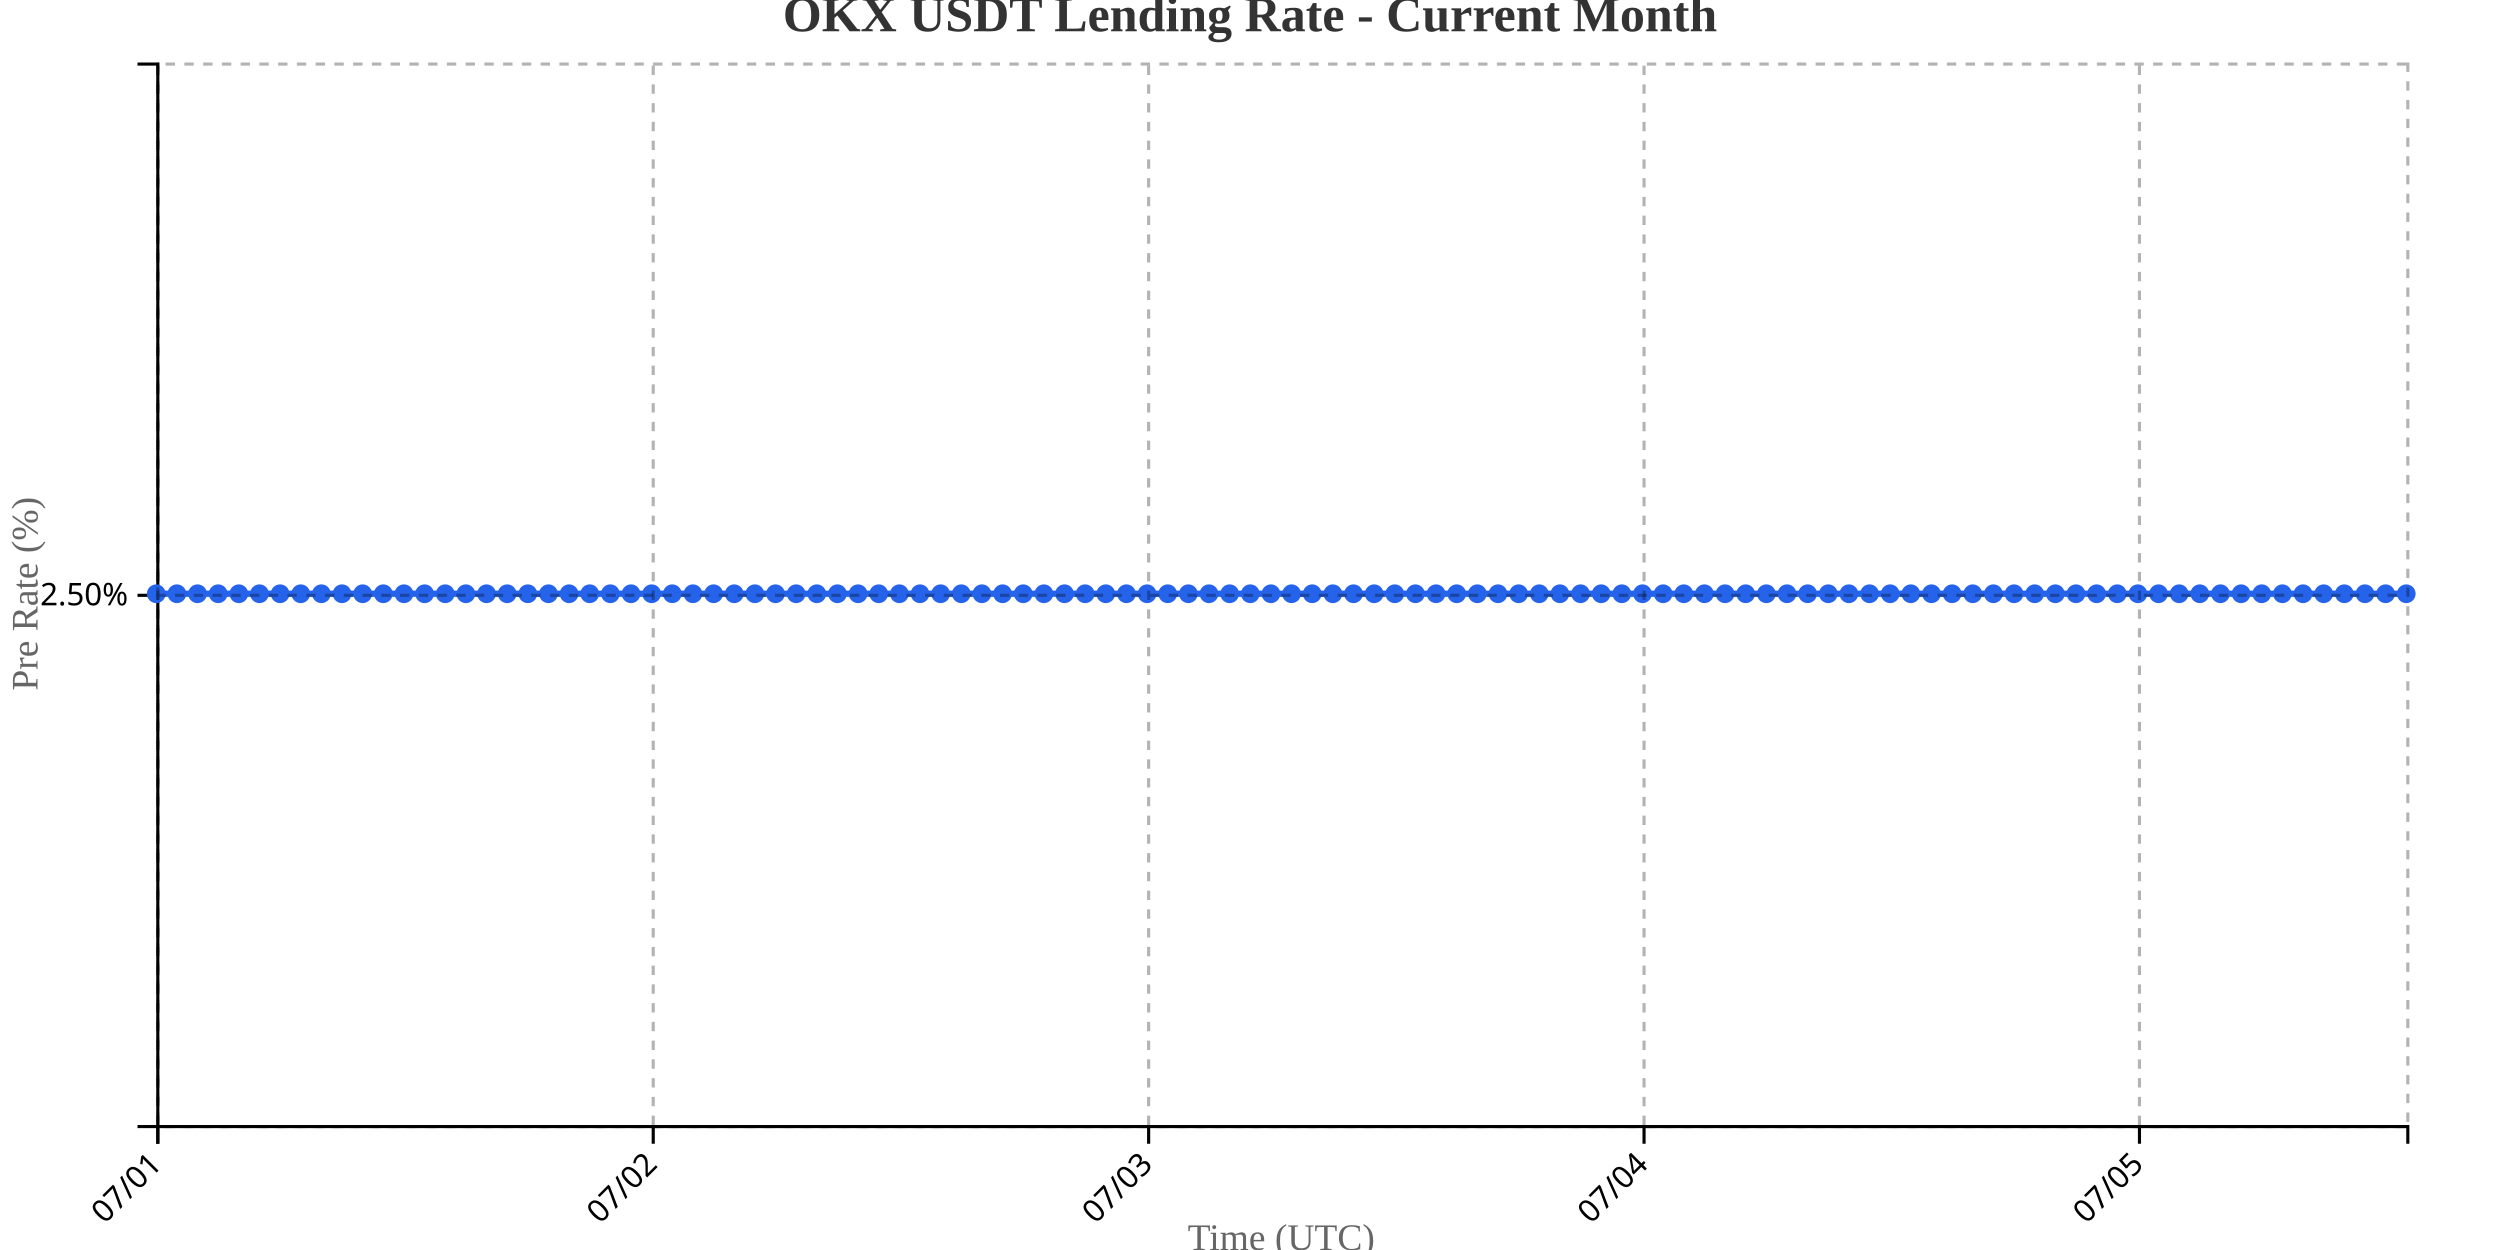
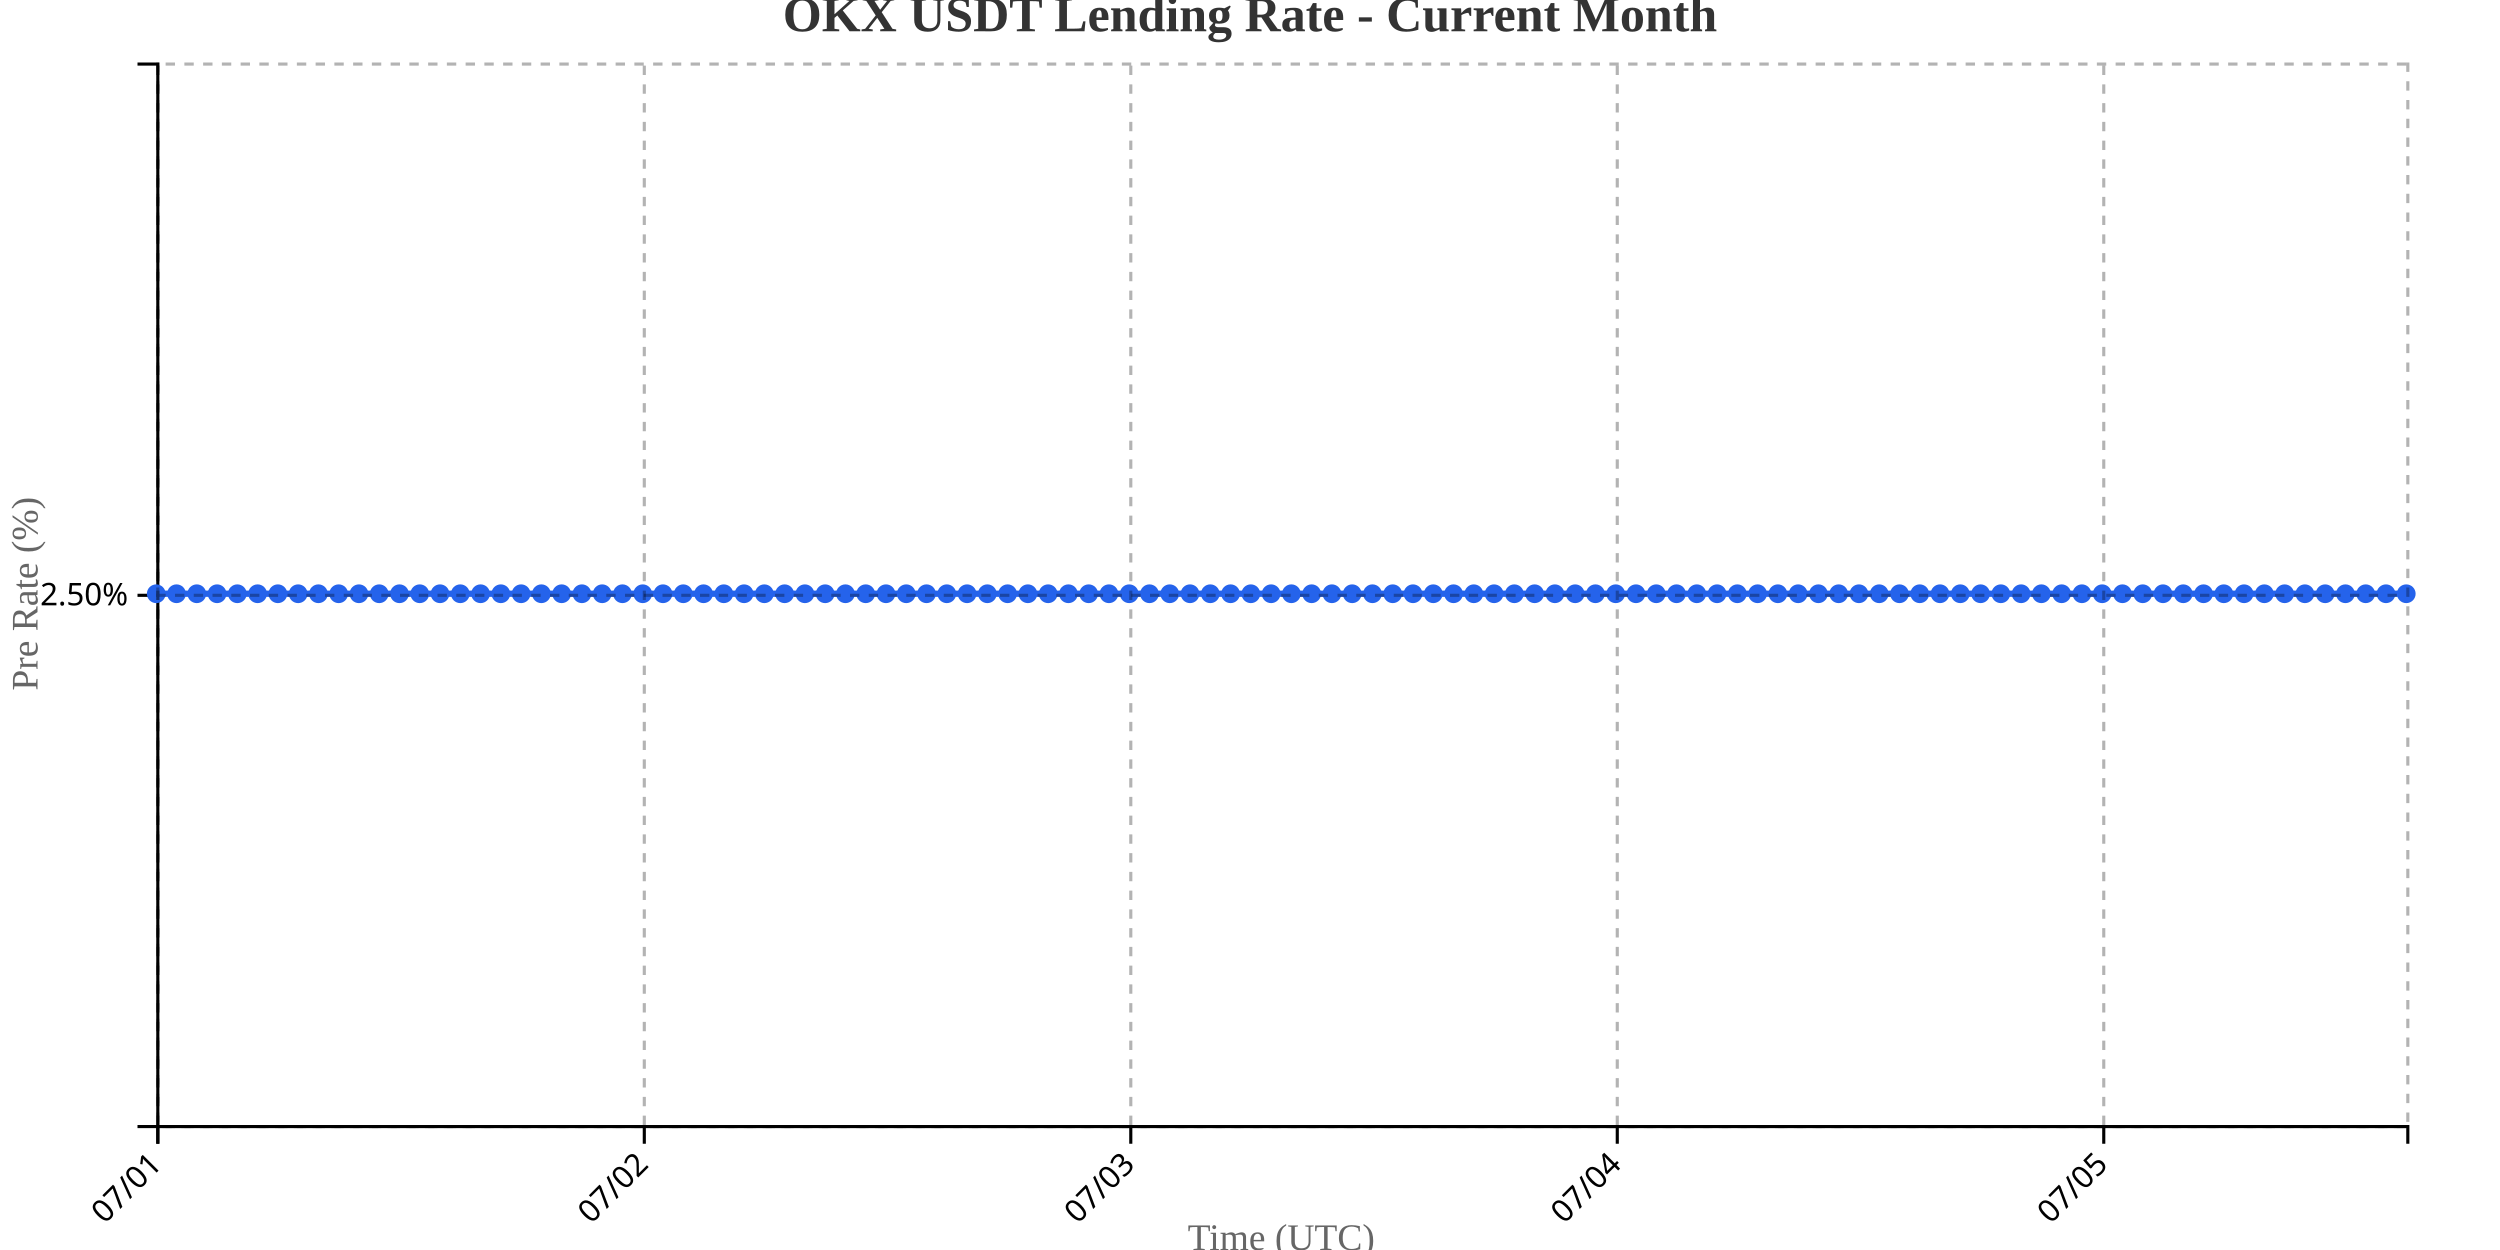
<svg xmlns="http://www.w3.org/2000/svg" width="800" height="400">
  <g transform="translate(50,20)">
    <g transform="translate(0,340)" fill="none" font-size="10" font-family="sans-serif" text-anchor="middle">
      <path class="domain" stroke="currentColor" d="M0.5,6V0.5H720.5V6" />
      <g class="tick" opacity="1" transform="translate(0.5,0)">
        <line stroke="currentColor" y2="6" />
        <text fill="currentColor" y="9" dy=".15em" style="text-anchor: end;" dx="-.8em" transform="rotate(-45)">07/01</text>
      </g>
-       <g class="tick" opacity="1" transform="translate(159.0321,0)">
+       <g class="tick" opacity="1" transform="translate(156.1757,0)">
        <line stroke="currentColor" y2="6" />
        <text fill="currentColor" y="9" dy=".15em" style="text-anchor: end;" dx="-.8em" transform="rotate(-45)">07/02</text>
      </g>
-       <g class="tick" opacity="1" transform="translate(317.5642,0)">
+       <g class="tick" opacity="1" transform="translate(311.8514,0)">
        <line stroke="currentColor" y2="6" />
        <text fill="currentColor" y="9" dy=".15em" style="text-anchor: end;" dx="-.8em" transform="rotate(-45)">07/03</text>
      </g>
-       <g class="tick" opacity="1" transform="translate(476.0963,0)">
+       <g class="tick" opacity="1" transform="translate(467.527,0)">
        <line stroke="currentColor" y2="6" />
        <text fill="currentColor" y="9" dy=".15em" style="text-anchor: end;" dx="-.8em" transform="rotate(-45)">07/04</text>
      </g>
-       <g class="tick" opacity="1" transform="translate(634.6284,0)">
+       <g class="tick" opacity="1" transform="translate(623.2027,0)">
        <line stroke="currentColor" y2="6" />
        <text fill="currentColor" y="9" dy=".15em" style="text-anchor: end;" dx="-.8em" transform="rotate(-45)">07/05</text>
      </g>
    </g>
    <g fill="none" font-size="10" font-family="sans-serif" text-anchor="end">
      <path class="domain" stroke="currentColor" d="M-6,340.5H0.5V0.5H-6" />
      <g class="tick" opacity="1" transform="translate(0,170.5)">
        <line stroke="currentColor" x2="-6" />
        <text fill="currentColor" x="-9" dy="0.32em">2.50%</text>
      </g>
    </g>
    <text transform="rotate(-90)" y="-50" x="-170" dy="1em" style="text-anchor: middle; font-size: 12px; fill: #666;">Pre Rate (%)</text>
    <text transform="translate(360, 380)" style="text-anchor: middle; font-size: 12px; fill: #666;">Time (UTC)</text>
-     <path fill="none" stroke="#2563eb" stroke-width="2" d="M0,170C2.202,170,4.404,170,6.606,170C8.807,170,11.009,170,13.211,170C15.413,170,17.615,170,19.817,170C22.018,170,24.22,170,26.422,170C28.624,170,30.826,170,33.028,170C35.229,170,37.431,170,39.633,170C41.835,170,44.037,170,46.239,170C48.44,170,50.642,170,52.844,170C55.046,170,57.248,170,59.45,170C61.651,170,63.853,170,66.055,170C68.257,170,70.459,170,72.661,170C74.862,170,77.064,170,79.266,170C81.468,170,83.67,170,85.872,170C88.073,170,90.275,170,92.477,170C94.679,170,96.881,170,99.083,170C101.284,170,103.486,170,105.688,170C107.89,170,110.092,170,112.294,170C114.495,170,116.697,170,118.899,170C121.101,170,123.303,170,125.505,170C127.706,170,129.908,170,132.11,170C134.312,170,136.514,170,138.716,170C140.917,170,143.119,170,145.321,170C147.523,170,149.725,170,151.927,170C154.128,170,156.33,170,158.532,170C160.734,170,162.936,170,165.138,170C167.339,170,169.541,170,171.743,170C173.945,170,176.147,170,178.349,170C180.55,170,182.752,170,184.954,170C187.156,170,189.358,170,191.56,170C193.761,170,195.963,170,198.165,170C200.367,170,202.569,170,204.771,170C206.972,170,209.174,170,211.376,170C213.578,170,215.78,170,217.982,170C220.183,170,222.385,170,224.587,170C226.789,170,228.991,170,231.193,170C233.394,170,235.596,170,237.798,170C240,170,242.202,170,244.404,170C246.606,170,248.807,170,251.009,170C253.211,170,255.413,170,257.615,170C259.817,170,262.018,170,264.22,170C266.422,170,268.624,170,270.826,170C273.028,170,275.229,170,277.431,170C279.633,170,281.835,170,284.037,170C286.239,170,288.44,170,290.642,170C292.844,170,295.046,170,297.248,170C299.45,170,301.651,170,303.853,170C306.055,170,308.257,170,310.459,170C312.661,170,314.862,170,317.064,170C319.266,170,321.468,170,323.67,170C325.872,170,328.073,170,330.275,170C332.477,170,334.679,170,336.881,170C339.083,170,341.284,170,343.486,170C345.688,170,347.89,170,350.092,170C352.294,170,354.495,170,356.697,170C358.899,170,361.101,170,363.303,170C365.505,170,367.706,170,369.908,170C372.11,170,374.312,170,376.514,170C378.716,170,380.917,170,383.119,170C385.321,170,387.523,170,389.725,170C391.927,170,394.128,170,396.33,170C398.532,170,400.734,170,402.936,170C405.138,170,407.339,170,409.541,170C411.743,170,413.945,170,416.147,170C418.349,170,420.55,170,422.752,170C424.954,170,427.156,170,429.358,170C431.56,170,433.761,170,435.963,170C438.165,170,440.367,170,442.569,170C444.771,170,446.972,170,449.174,170C451.376,170,453.578,170,455.78,170C457.982,170,460.183,170,462.385,170C464.587,170,466.789,170,468.991,170C471.193,170,473.394,170,475.596,170C477.798,170,480,170,482.202,170C484.404,170,486.606,170,488.807,170C491.009,170,493.211,170,495.413,170C497.615,170,499.817,170,502.018,170C504.22,170,506.422,170,508.624,170C510.826,170,513.028,170,515.229,170C517.431,170,519.633,170,521.835,170C524.037,170,526.239,170,528.44,170C530.642,170,532.844,170,535.046,170C537.248,170,539.45,170,541.651,170C543.853,170,546.055,170,548.257,170C550.459,170,552.661,170,554.862,170C557.064,170,559.266,170,561.468,170C563.67,170,565.872,170,568.073,170C570.275,170,572.477,170,574.679,170C576.881,170,579.083,170,581.284,170C583.486,170,585.688,170,587.89,170C590.092,170,592.294,170,594.495,170C596.697,170,598.899,170,601.101,170C603.303,170,605.505,170,607.706,170C609.908,170,612.11,170,614.312,170C616.514,170,618.716,170,620.917,170C623.119,170,625.321,170,627.523,170C629.725,170,631.927,170,634.128,170C636.33,170,638.532,170,640.734,170C642.936,170,645.138,170,647.339,170C649.541,170,651.743,170,653.945,170C656.147,170,658.349,170,660.55,170C662.752,170,664.954,170,667.156,170C669.358,170,671.56,170,673.761,170C675.963,170,678.165,170,680.367,170C682.569,170,684.771,170,686.972,170C689.174,170,691.376,170,693.578,170C695.78,170,697.982,170,700.183,170C702.385,170,704.587,170,706.789,170C708.991,170,711.193,170,713.394,170C715.596,170,717.798,170,720,170" />
+     <path fill="none" stroke="#2563eb" stroke-width="2" d="M0,170C2.162,170,4.324,170,6.486,170C8.649,170,10.811,170,12.973,170C15.135,170,17.297,170,19.459,170C21.622,170,23.784,170,25.946,170C28.108,170,30.27,170,32.432,170C34.595,170,36.757,170,38.919,170C41.081,170,43.243,170,45.405,170C47.568,170,49.73,170,51.892,170C54.054,170,56.216,170,58.378,170C60.541,170,62.703,170,64.865,170C67.027,170,69.189,170,71.351,170C73.514,170,75.676,170,77.838,170C80,170,82.162,170,84.324,170C86.486,170,88.649,170,90.811,170C92.973,170,95.135,170,97.297,170C99.459,170,101.622,170,103.784,170C105.946,170,108.108,170,110.27,170C112.432,170,114.595,170,116.757,170C118.919,170,121.081,170,123.243,170C125.405,170,127.568,170,129.73,170C131.892,170,134.054,170,136.216,170C138.378,170,140.541,170,142.703,170C144.865,170,147.027,170,149.189,170C151.351,170,153.514,170,155.676,170C157.838,170,160,170,162.162,170C164.324,170,166.486,170,168.649,170C170.811,170,172.973,170,175.135,170C177.297,170,179.459,170,181.622,170C183.784,170,185.946,170,188.108,170C190.27,170,192.432,170,194.595,170C196.757,170,198.919,170,201.081,170C203.243,170,205.405,170,207.568,170C209.73,170,211.892,170,214.054,170C216.216,170,218.378,170,220.541,170C222.703,170,224.865,170,227.027,170C229.189,170,231.351,170,233.514,170C235.676,170,237.838,170,240,170C242.162,170,244.324,170,246.486,170C248.649,170,250.811,170,252.973,170C255.135,170,257.297,170,259.459,170C261.622,170,263.784,170,265.946,170C268.108,170,270.27,170,272.432,170C274.595,170,276.757,170,278.919,170C281.081,170,283.243,170,285.405,170C287.568,170,289.73,170,291.892,170C294.054,170,296.216,170,298.378,170C300.541,170,302.703,170,304.865,170C307.027,170,309.189,170,311.351,170C313.514,170,315.676,170,317.838,170C320,170,322.162,170,324.324,170C326.486,170,328.649,170,330.811,170C332.973,170,335.135,170,337.297,170C339.459,170,341.622,170,343.784,170C345.946,170,348.108,170,350.27,170C352.432,170,354.595,170,356.757,170C358.919,170,361.081,170,363.243,170C365.405,170,367.568,170,369.73,170C371.892,170,374.054,170,376.216,170C378.378,170,380.541,170,382.703,170C384.865,170,387.027,170,389.189,170C391.351,170,393.514,170,395.676,170C397.838,170,400,170,402.162,170C404.324,170,406.486,170,408.649,170C410.811,170,412.973,170,415.135,170C417.297,170,419.459,170,421.622,170C423.784,170,425.946,170,428.108,170C430.27,170,432.432,170,434.595,170C436.757,170,438.919,170,441.081,170C443.243,170,445.405,170,447.568,170C449.73,170,451.892,170,454.054,170C456.216,170,458.378,170,460.541,170C462.703,170,464.865,170,467.027,170C469.189,170,471.351,170,473.514,170C475.676,170,477.838,170,480,170C482.162,170,484.324,170,486.486,170C488.649,170,490.811,170,492.973,170C495.135,170,497.297,170,499.459,170C501.622,170,503.784,170,505.946,170C508.108,170,510.27,170,512.432,170C514.595,170,516.757,170,518.919,170C521.081,170,523.243,170,525.405,170C527.568,170,529.73,170,531.892,170C534.054,170,536.216,170,538.378,170C540.541,170,542.703,170,544.865,170C547.027,170,549.189,170,551.351,170C553.514,170,555.676,170,557.838,170C560,170,562.162,170,564.324,170C566.486,170,568.649,170,570.811,170C572.973,170,575.135,170,577.297,170C579.459,170,581.622,170,583.784,170C585.946,170,588.108,170,590.27,170C592.432,170,594.595,170,596.757,170C598.919,170,601.081,170,603.243,170C605.405,170,607.568,170,609.73,170C611.892,170,614.054,170,616.216,170C618.378,170,620.541,170,622.703,170C624.865,170,627.027,170,629.189,170C631.351,170,633.514,170,635.676,170C637.838,170,640,170,642.162,170C644.324,170,646.486,170,648.649,170C650.811,170,652.973,170,655.135,170C657.297,170,659.459,170,661.622,170C663.784,170,665.946,170,668.108,170C670.27,170,672.432,170,674.595,170C676.757,170,678.919,170,681.081,170C683.243,170,685.405,170,687.568,170C689.73,170,691.892,170,694.054,170C696.216,170,698.378,170,700.541,170C702.703,170,704.865,170,707.027,170C709.189,170,711.351,170,713.514,170C715.676,170,717.838,170,720,170" />
    <circle class="dot" cx="0" cy="170" r="3" fill="#2563eb" />
-     <circle class="dot" cx="6.606" cy="170" r="3" fill="#2563eb" />
-     <circle class="dot" cx="13.211" cy="170" r="3" fill="#2563eb" />
-     <circle class="dot" cx="19.817" cy="170" r="3" fill="#2563eb" />
-     <circle class="dot" cx="26.422" cy="170" r="3" fill="#2563eb" />
-     <circle class="dot" cx="33.028" cy="170" r="3" fill="#2563eb" />
-     <circle class="dot" cx="39.633" cy="170" r="3" fill="#2563eb" />
-     <circle class="dot" cx="46.239" cy="170" r="3" fill="#2563eb" />
-     <circle class="dot" cx="52.844" cy="170" r="3" fill="#2563eb" />
-     <circle class="dot" cx="59.45" cy="170" r="3" fill="#2563eb" />
-     <circle class="dot" cx="66.055" cy="170" r="3" fill="#2563eb" />
-     <circle class="dot" cx="72.661" cy="170" r="3" fill="#2563eb" />
-     <circle class="dot" cx="79.266" cy="170" r="3" fill="#2563eb" />
-     <circle class="dot" cx="85.872" cy="170" r="3" fill="#2563eb" />
-     <circle class="dot" cx="92.477" cy="170" r="3" fill="#2563eb" />
-     <circle class="dot" cx="99.083" cy="170" r="3" fill="#2563eb" />
-     <circle class="dot" cx="105.688" cy="170" r="3" fill="#2563eb" />
-     <circle class="dot" cx="112.294" cy="170" r="3" fill="#2563eb" />
-     <circle class="dot" cx="118.899" cy="170" r="3" fill="#2563eb" />
-     <circle class="dot" cx="125.505" cy="170" r="3" fill="#2563eb" />
-     <circle class="dot" cx="132.11" cy="170" r="3" fill="#2563eb" />
-     <circle class="dot" cx="138.716" cy="170" r="3" fill="#2563eb" />
-     <circle class="dot" cx="145.321" cy="170" r="3" fill="#2563eb" />
-     <circle class="dot" cx="151.927" cy="170" r="3" fill="#2563eb" />
-     <circle class="dot" cx="158.532" cy="170" r="3" fill="#2563eb" />
-     <circle class="dot" cx="165.138" cy="170" r="3" fill="#2563eb" />
-     <circle class="dot" cx="171.743" cy="170" r="3" fill="#2563eb" />
-     <circle class="dot" cx="178.349" cy="170" r="3" fill="#2563eb" />
-     <circle class="dot" cx="184.954" cy="170" r="3" fill="#2563eb" />
-     <circle class="dot" cx="191.56" cy="170" r="3" fill="#2563eb" />
-     <circle class="dot" cx="198.165" cy="170" r="3" fill="#2563eb" />
-     <circle class="dot" cx="204.771" cy="170" r="3" fill="#2563eb" />
-     <circle class="dot" cx="211.376" cy="170" r="3" fill="#2563eb" />
-     <circle class="dot" cx="217.982" cy="170" r="3" fill="#2563eb" />
-     <circle class="dot" cx="224.587" cy="170" r="3" fill="#2563eb" />
-     <circle class="dot" cx="231.193" cy="170" r="3" fill="#2563eb" />
-     <circle class="dot" cx="237.798" cy="170" r="3" fill="#2563eb" />
-     <circle class="dot" cx="244.404" cy="170" r="3" fill="#2563eb" />
-     <circle class="dot" cx="251.009" cy="170" r="3" fill="#2563eb" />
-     <circle class="dot" cx="257.615" cy="170" r="3" fill="#2563eb" />
-     <circle class="dot" cx="264.22" cy="170" r="3" fill="#2563eb" />
-     <circle class="dot" cx="270.826" cy="170" r="3" fill="#2563eb" />
-     <circle class="dot" cx="277.431" cy="170" r="3" fill="#2563eb" />
-     <circle class="dot" cx="284.037" cy="170" r="3" fill="#2563eb" />
-     <circle class="dot" cx="290.642" cy="170" r="3" fill="#2563eb" />
-     <circle class="dot" cx="297.248" cy="170" r="3" fill="#2563eb" />
-     <circle class="dot" cx="303.853" cy="170" r="3" fill="#2563eb" />
-     <circle class="dot" cx="310.459" cy="170" r="3" fill="#2563eb" />
-     <circle class="dot" cx="317.064" cy="170" r="3" fill="#2563eb" />
-     <circle class="dot" cx="323.67" cy="170" r="3" fill="#2563eb" />
-     <circle class="dot" cx="330.275" cy="170" r="3" fill="#2563eb" />
-     <circle class="dot" cx="336.881" cy="170" r="3" fill="#2563eb" />
-     <circle class="dot" cx="343.486" cy="170" r="3" fill="#2563eb" />
-     <circle class="dot" cx="350.092" cy="170" r="3" fill="#2563eb" />
-     <circle class="dot" cx="356.697" cy="170" r="3" fill="#2563eb" />
-     <circle class="dot" cx="363.303" cy="170" r="3" fill="#2563eb" />
-     <circle class="dot" cx="369.908" cy="170" r="3" fill="#2563eb" />
-     <circle class="dot" cx="376.514" cy="170" r="3" fill="#2563eb" />
-     <circle class="dot" cx="383.119" cy="170" r="3" fill="#2563eb" />
-     <circle class="dot" cx="389.725" cy="170" r="3" fill="#2563eb" />
-     <circle class="dot" cx="396.33" cy="170" r="3" fill="#2563eb" />
-     <circle class="dot" cx="402.936" cy="170" r="3" fill="#2563eb" />
-     <circle class="dot" cx="409.541" cy="170" r="3" fill="#2563eb" />
-     <circle class="dot" cx="416.147" cy="170" r="3" fill="#2563eb" />
-     <circle class="dot" cx="422.752" cy="170" r="3" fill="#2563eb" />
-     <circle class="dot" cx="429.358" cy="170" r="3" fill="#2563eb" />
-     <circle class="dot" cx="435.963" cy="170" r="3" fill="#2563eb" />
-     <circle class="dot" cx="442.569" cy="170" r="3" fill="#2563eb" />
-     <circle class="dot" cx="449.174" cy="170" r="3" fill="#2563eb" />
-     <circle class="dot" cx="455.78" cy="170" r="3" fill="#2563eb" />
-     <circle class="dot" cx="462.385" cy="170" r="3" fill="#2563eb" />
-     <circle class="dot" cx="468.991" cy="170" r="3" fill="#2563eb" />
-     <circle class="dot" cx="475.596" cy="170" r="3" fill="#2563eb" />
-     <circle class="dot" cx="482.202" cy="170" r="3" fill="#2563eb" />
-     <circle class="dot" cx="488.807" cy="170" r="3" fill="#2563eb" />
-     <circle class="dot" cx="495.413" cy="170" r="3" fill="#2563eb" />
-     <circle class="dot" cx="502.018" cy="170" r="3" fill="#2563eb" />
-     <circle class="dot" cx="508.624" cy="170" r="3" fill="#2563eb" />
-     <circle class="dot" cx="515.229" cy="170" r="3" fill="#2563eb" />
-     <circle class="dot" cx="521.835" cy="170" r="3" fill="#2563eb" />
-     <circle class="dot" cx="528.44" cy="170" r="3" fill="#2563eb" />
-     <circle class="dot" cx="535.046" cy="170" r="3" fill="#2563eb" />
-     <circle class="dot" cx="541.651" cy="170" r="3" fill="#2563eb" />
-     <circle class="dot" cx="548.257" cy="170" r="3" fill="#2563eb" />
-     <circle class="dot" cx="554.862" cy="170" r="3" fill="#2563eb" />
-     <circle class="dot" cx="561.468" cy="170" r="3" fill="#2563eb" />
-     <circle class="dot" cx="568.073" cy="170" r="3" fill="#2563eb" />
-     <circle class="dot" cx="574.679" cy="170" r="3" fill="#2563eb" />
-     <circle class="dot" cx="581.284" cy="170" r="3" fill="#2563eb" />
-     <circle class="dot" cx="587.89" cy="170" r="3" fill="#2563eb" />
-     <circle class="dot" cx="594.495" cy="170" r="3" fill="#2563eb" />
-     <circle class="dot" cx="601.101" cy="170" r="3" fill="#2563eb" />
-     <circle class="dot" cx="607.706" cy="170" r="3" fill="#2563eb" />
-     <circle class="dot" cx="614.312" cy="170" r="3" fill="#2563eb" />
-     <circle class="dot" cx="620.917" cy="170" r="3" fill="#2563eb" />
-     <circle class="dot" cx="627.523" cy="170" r="3" fill="#2563eb" />
-     <circle class="dot" cx="634.128" cy="170" r="3" fill="#2563eb" />
-     <circle class="dot" cx="640.734" cy="170" r="3" fill="#2563eb" />
-     <circle class="dot" cx="647.339" cy="170" r="3" fill="#2563eb" />
-     <circle class="dot" cx="653.945" cy="170" r="3" fill="#2563eb" />
-     <circle class="dot" cx="660.55" cy="170" r="3" fill="#2563eb" />
-     <circle class="dot" cx="667.156" cy="170" r="3" fill="#2563eb" />
-     <circle class="dot" cx="673.761" cy="170" r="3" fill="#2563eb" />
-     <circle class="dot" cx="680.367" cy="170" r="3" fill="#2563eb" />
-     <circle class="dot" cx="686.972" cy="170" r="3" fill="#2563eb" />
-     <circle class="dot" cx="693.578" cy="170" r="3" fill="#2563eb" />
-     <circle class="dot" cx="700.183" cy="170" r="3" fill="#2563eb" />
-     <circle class="dot" cx="706.789" cy="170" r="3" fill="#2563eb" />
-     <circle class="dot" cx="713.394" cy="170" r="3" fill="#2563eb" />
+     <circle class="dot" cx="6.486" cy="170" r="3" fill="#2563eb" />
+     <circle class="dot" cx="12.973" cy="170" r="3" fill="#2563eb" />
+     <circle class="dot" cx="19.459" cy="170" r="3" fill="#2563eb" />
+     <circle class="dot" cx="25.946" cy="170" r="3" fill="#2563eb" />
+     <circle class="dot" cx="32.432" cy="170" r="3" fill="#2563eb" />
+     <circle class="dot" cx="38.919" cy="170" r="3" fill="#2563eb" />
+     <circle class="dot" cx="45.405" cy="170" r="3" fill="#2563eb" />
+     <circle class="dot" cx="51.892" cy="170" r="3" fill="#2563eb" />
+     <circle class="dot" cx="58.378" cy="170" r="3" fill="#2563eb" />
+     <circle class="dot" cx="64.865" cy="170" r="3" fill="#2563eb" />
+     <circle class="dot" cx="71.351" cy="170" r="3" fill="#2563eb" />
+     <circle class="dot" cx="77.838" cy="170" r="3" fill="#2563eb" />
+     <circle class="dot" cx="84.324" cy="170" r="3" fill="#2563eb" />
+     <circle class="dot" cx="90.811" cy="170" r="3" fill="#2563eb" />
+     <circle class="dot" cx="97.297" cy="170" r="3" fill="#2563eb" />
+     <circle class="dot" cx="103.784" cy="170" r="3" fill="#2563eb" />
+     <circle class="dot" cx="110.27" cy="170" r="3" fill="#2563eb" />
+     <circle class="dot" cx="116.757" cy="170" r="3" fill="#2563eb" />
+     <circle class="dot" cx="123.243" cy="170" r="3" fill="#2563eb" />
+     <circle class="dot" cx="129.73" cy="170" r="3" fill="#2563eb" />
+     <circle class="dot" cx="136.216" cy="170" r="3" fill="#2563eb" />
+     <circle class="dot" cx="142.703" cy="170" r="3" fill="#2563eb" />
+     <circle class="dot" cx="149.189" cy="170" r="3" fill="#2563eb" />
+     <circle class="dot" cx="155.676" cy="170" r="3" fill="#2563eb" />
+     <circle class="dot" cx="162.162" cy="170" r="3" fill="#2563eb" />
+     <circle class="dot" cx="168.649" cy="170" r="3" fill="#2563eb" />
+     <circle class="dot" cx="175.135" cy="170" r="3" fill="#2563eb" />
+     <circle class="dot" cx="181.622" cy="170" r="3" fill="#2563eb" />
+     <circle class="dot" cx="188.108" cy="170" r="3" fill="#2563eb" />
+     <circle class="dot" cx="194.595" cy="170" r="3" fill="#2563eb" />
+     <circle class="dot" cx="201.081" cy="170" r="3" fill="#2563eb" />
+     <circle class="dot" cx="207.568" cy="170" r="3" fill="#2563eb" />
+     <circle class="dot" cx="214.054" cy="170" r="3" fill="#2563eb" />
+     <circle class="dot" cx="220.541" cy="170" r="3" fill="#2563eb" />
+     <circle class="dot" cx="227.027" cy="170" r="3" fill="#2563eb" />
+     <circle class="dot" cx="233.514" cy="170" r="3" fill="#2563eb" />
+     <circle class="dot" cx="240" cy="170" r="3" fill="#2563eb" />
+     <circle class="dot" cx="246.486" cy="170" r="3" fill="#2563eb" />
+     <circle class="dot" cx="252.973" cy="170" r="3" fill="#2563eb" />
+     <circle class="dot" cx="259.459" cy="170" r="3" fill="#2563eb" />
+     <circle class="dot" cx="265.946" cy="170" r="3" fill="#2563eb" />
+     <circle class="dot" cx="272.432" cy="170" r="3" fill="#2563eb" />
+     <circle class="dot" cx="278.919" cy="170" r="3" fill="#2563eb" />
+     <circle class="dot" cx="285.405" cy="170" r="3" fill="#2563eb" />
+     <circle class="dot" cx="291.892" cy="170" r="3" fill="#2563eb" />
+     <circle class="dot" cx="298.378" cy="170" r="3" fill="#2563eb" />
+     <circle class="dot" cx="304.865" cy="170" r="3" fill="#2563eb" />
+     <circle class="dot" cx="311.351" cy="170" r="3" fill="#2563eb" />
+     <circle class="dot" cx="317.838" cy="170" r="3" fill="#2563eb" />
+     <circle class="dot" cx="324.324" cy="170" r="3" fill="#2563eb" />
+     <circle class="dot" cx="330.811" cy="170" r="3" fill="#2563eb" />
+     <circle class="dot" cx="337.297" cy="170" r="3" fill="#2563eb" />
+     <circle class="dot" cx="343.784" cy="170" r="3" fill="#2563eb" />
+     <circle class="dot" cx="350.27" cy="170" r="3" fill="#2563eb" />
+     <circle class="dot" cx="356.757" cy="170" r="3" fill="#2563eb" />
+     <circle class="dot" cx="363.243" cy="170" r="3" fill="#2563eb" />
+     <circle class="dot" cx="369.73" cy="170" r="3" fill="#2563eb" />
+     <circle class="dot" cx="376.216" cy="170" r="3" fill="#2563eb" />
+     <circle class="dot" cx="382.703" cy="170" r="3" fill="#2563eb" />
+     <circle class="dot" cx="389.189" cy="170" r="3" fill="#2563eb" />
+     <circle class="dot" cx="395.676" cy="170" r="3" fill="#2563eb" />
+     <circle class="dot" cx="402.162" cy="170" r="3" fill="#2563eb" />
+     <circle class="dot" cx="408.649" cy="170" r="3" fill="#2563eb" />
+     <circle class="dot" cx="415.135" cy="170" r="3" fill="#2563eb" />
+     <circle class="dot" cx="421.622" cy="170" r="3" fill="#2563eb" />
+     <circle class="dot" cx="428.108" cy="170" r="3" fill="#2563eb" />
+     <circle class="dot" cx="434.595" cy="170" r="3" fill="#2563eb" />
+     <circle class="dot" cx="441.081" cy="170" r="3" fill="#2563eb" />
+     <circle class="dot" cx="447.568" cy="170" r="3" fill="#2563eb" />
+     <circle class="dot" cx="454.054" cy="170" r="3" fill="#2563eb" />
+     <circle class="dot" cx="460.541" cy="170" r="3" fill="#2563eb" />
+     <circle class="dot" cx="467.027" cy="170" r="3" fill="#2563eb" />
+     <circle class="dot" cx="473.514" cy="170" r="3" fill="#2563eb" />
+     <circle class="dot" cx="480" cy="170" r="3" fill="#2563eb" />
+     <circle class="dot" cx="486.486" cy="170" r="3" fill="#2563eb" />
+     <circle class="dot" cx="492.973" cy="170" r="3" fill="#2563eb" />
+     <circle class="dot" cx="499.459" cy="170" r="3" fill="#2563eb" />
+     <circle class="dot" cx="505.946" cy="170" r="3" fill="#2563eb" />
+     <circle class="dot" cx="512.432" cy="170" r="3" fill="#2563eb" />
+     <circle class="dot" cx="518.919" cy="170" r="3" fill="#2563eb" />
+     <circle class="dot" cx="525.405" cy="170" r="3" fill="#2563eb" />
+     <circle class="dot" cx="531.892" cy="170" r="3" fill="#2563eb" />
+     <circle class="dot" cx="538.378" cy="170" r="3" fill="#2563eb" />
+     <circle class="dot" cx="544.865" cy="170" r="3" fill="#2563eb" />
+     <circle class="dot" cx="551.351" cy="170" r="3" fill="#2563eb" />
+     <circle class="dot" cx="557.838" cy="170" r="3" fill="#2563eb" />
+     <circle class="dot" cx="564.324" cy="170" r="3" fill="#2563eb" />
+     <circle class="dot" cx="570.811" cy="170" r="3" fill="#2563eb" />
+     <circle class="dot" cx="577.297" cy="170" r="3" fill="#2563eb" />
+     <circle class="dot" cx="583.784" cy="170" r="3" fill="#2563eb" />
+     <circle class="dot" cx="590.27" cy="170" r="3" fill="#2563eb" />
+     <circle class="dot" cx="596.757" cy="170" r="3" fill="#2563eb" />
+     <circle class="dot" cx="603.243" cy="170" r="3" fill="#2563eb" />
+     <circle class="dot" cx="609.73" cy="170" r="3" fill="#2563eb" />
+     <circle class="dot" cx="616.216" cy="170" r="3" fill="#2563eb" />
+     <circle class="dot" cx="622.703" cy="170" r="3" fill="#2563eb" />
+     <circle class="dot" cx="629.189" cy="170" r="3" fill="#2563eb" />
+     <circle class="dot" cx="635.676" cy="170" r="3" fill="#2563eb" />
+     <circle class="dot" cx="642.162" cy="170" r="3" fill="#2563eb" />
+     <circle class="dot" cx="648.649" cy="170" r="3" fill="#2563eb" />
+     <circle class="dot" cx="655.135" cy="170" r="3" fill="#2563eb" />
+     <circle class="dot" cx="661.622" cy="170" r="3" fill="#2563eb" />
+     <circle class="dot" cx="668.108" cy="170" r="3" fill="#2563eb" />
+     <circle class="dot" cx="674.595" cy="170" r="3" fill="#2563eb" />
+     <circle class="dot" cx="681.081" cy="170" r="3" fill="#2563eb" />
+     <circle class="dot" cx="687.568" cy="170" r="3" fill="#2563eb" />
+     <circle class="dot" cx="694.054" cy="170" r="3" fill="#2563eb" />
+     <circle class="dot" cx="700.541" cy="170" r="3" fill="#2563eb" />
+     <circle class="dot" cx="707.027" cy="170" r="3" fill="#2563eb" />
+     <circle class="dot" cx="713.514" cy="170" r="3" fill="#2563eb" />
    <circle class="dot" cx="720" cy="170" r="3" fill="#2563eb" />
    <g class="grid" transform="translate(0,340)" fill="none" font-size="10" font-family="sans-serif" text-anchor="middle" style="stroke-dasharray: 3,3; opacity: 0.3;">
      <path class="domain" stroke="currentColor" d="M0.5,-340V0.5H720.5V-340" />
      <g class="tick" opacity="1" transform="translate(0.5,0)">
        <line stroke="currentColor" y2="-340" />
        <text fill="currentColor" y="3" dy="0.71em" />
      </g>
-       <g class="tick" opacity="1" transform="translate(159.0321,0)">
+       <g class="tick" opacity="1" transform="translate(156.1757,0)">
        <line stroke="currentColor" y2="-340" />
        <text fill="currentColor" y="3" dy="0.71em" />
      </g>
-       <g class="tick" opacity="1" transform="translate(317.5642,0)">
+       <g class="tick" opacity="1" transform="translate(311.8514,0)">
        <line stroke="currentColor" y2="-340" />
        <text fill="currentColor" y="3" dy="0.71em" />
      </g>
-       <g class="tick" opacity="1" transform="translate(476.0963,0)">
+       <g class="tick" opacity="1" transform="translate(467.527,0)">
        <line stroke="currentColor" y2="-340" />
        <text fill="currentColor" y="3" dy="0.71em" />
      </g>
-       <g class="tick" opacity="1" transform="translate(634.6284,0)">
+       <g class="tick" opacity="1" transform="translate(623.2027,0)">
        <line stroke="currentColor" y2="-340" />
        <text fill="currentColor" y="3" dy="0.71em" />
      </g>
    </g>
    <g class="grid" fill="none" font-size="10" font-family="sans-serif" text-anchor="end" style="stroke-dasharray: 3,3; opacity: 0.3;">
      <path class="domain" stroke="currentColor" d="M720,340.5H0.5V0.5H720" />
      <g class="tick" opacity="1" transform="translate(0,170.5)">
        <line stroke="currentColor" x2="720" />
        <text fill="currentColor" x="-3" dy="0.32em" />
      </g>
    </g>
  </g>
  <text x="400" y="10" text-anchor="middle" style="font-size: 16px; font-weight: bold; fill: #333;">OKX USDT Lending Rate - Current Month</text>
</svg>
